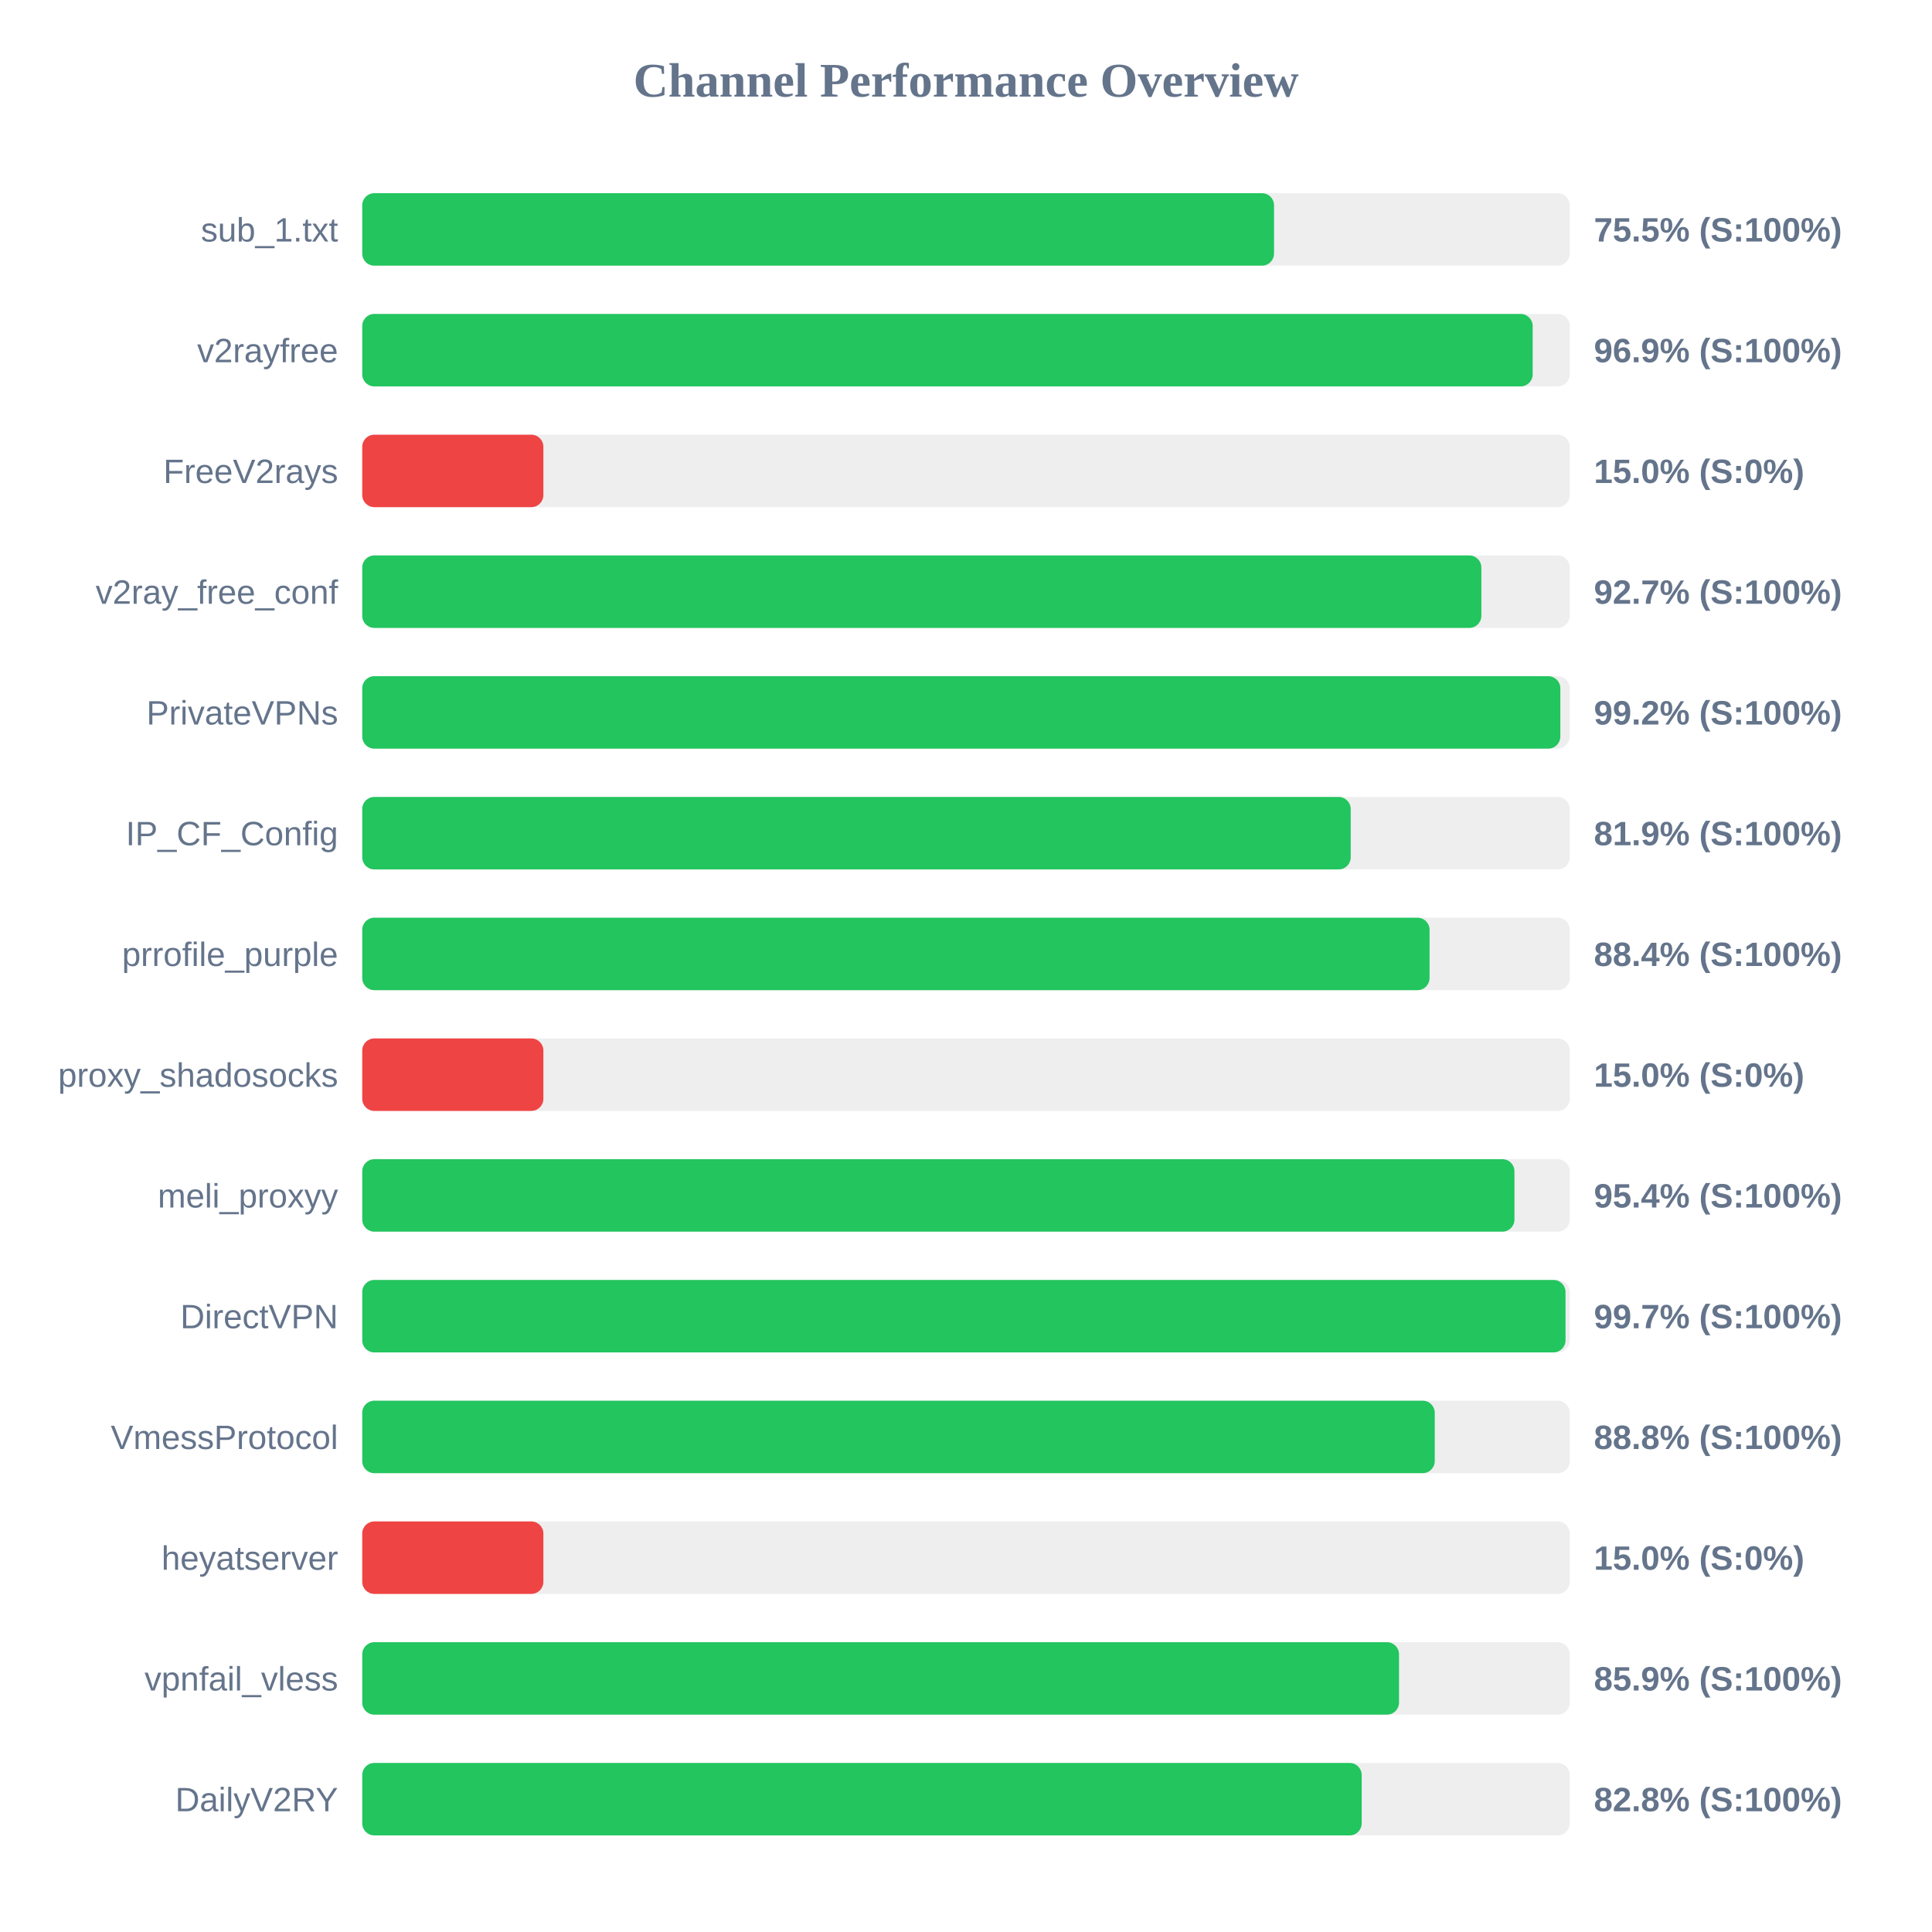
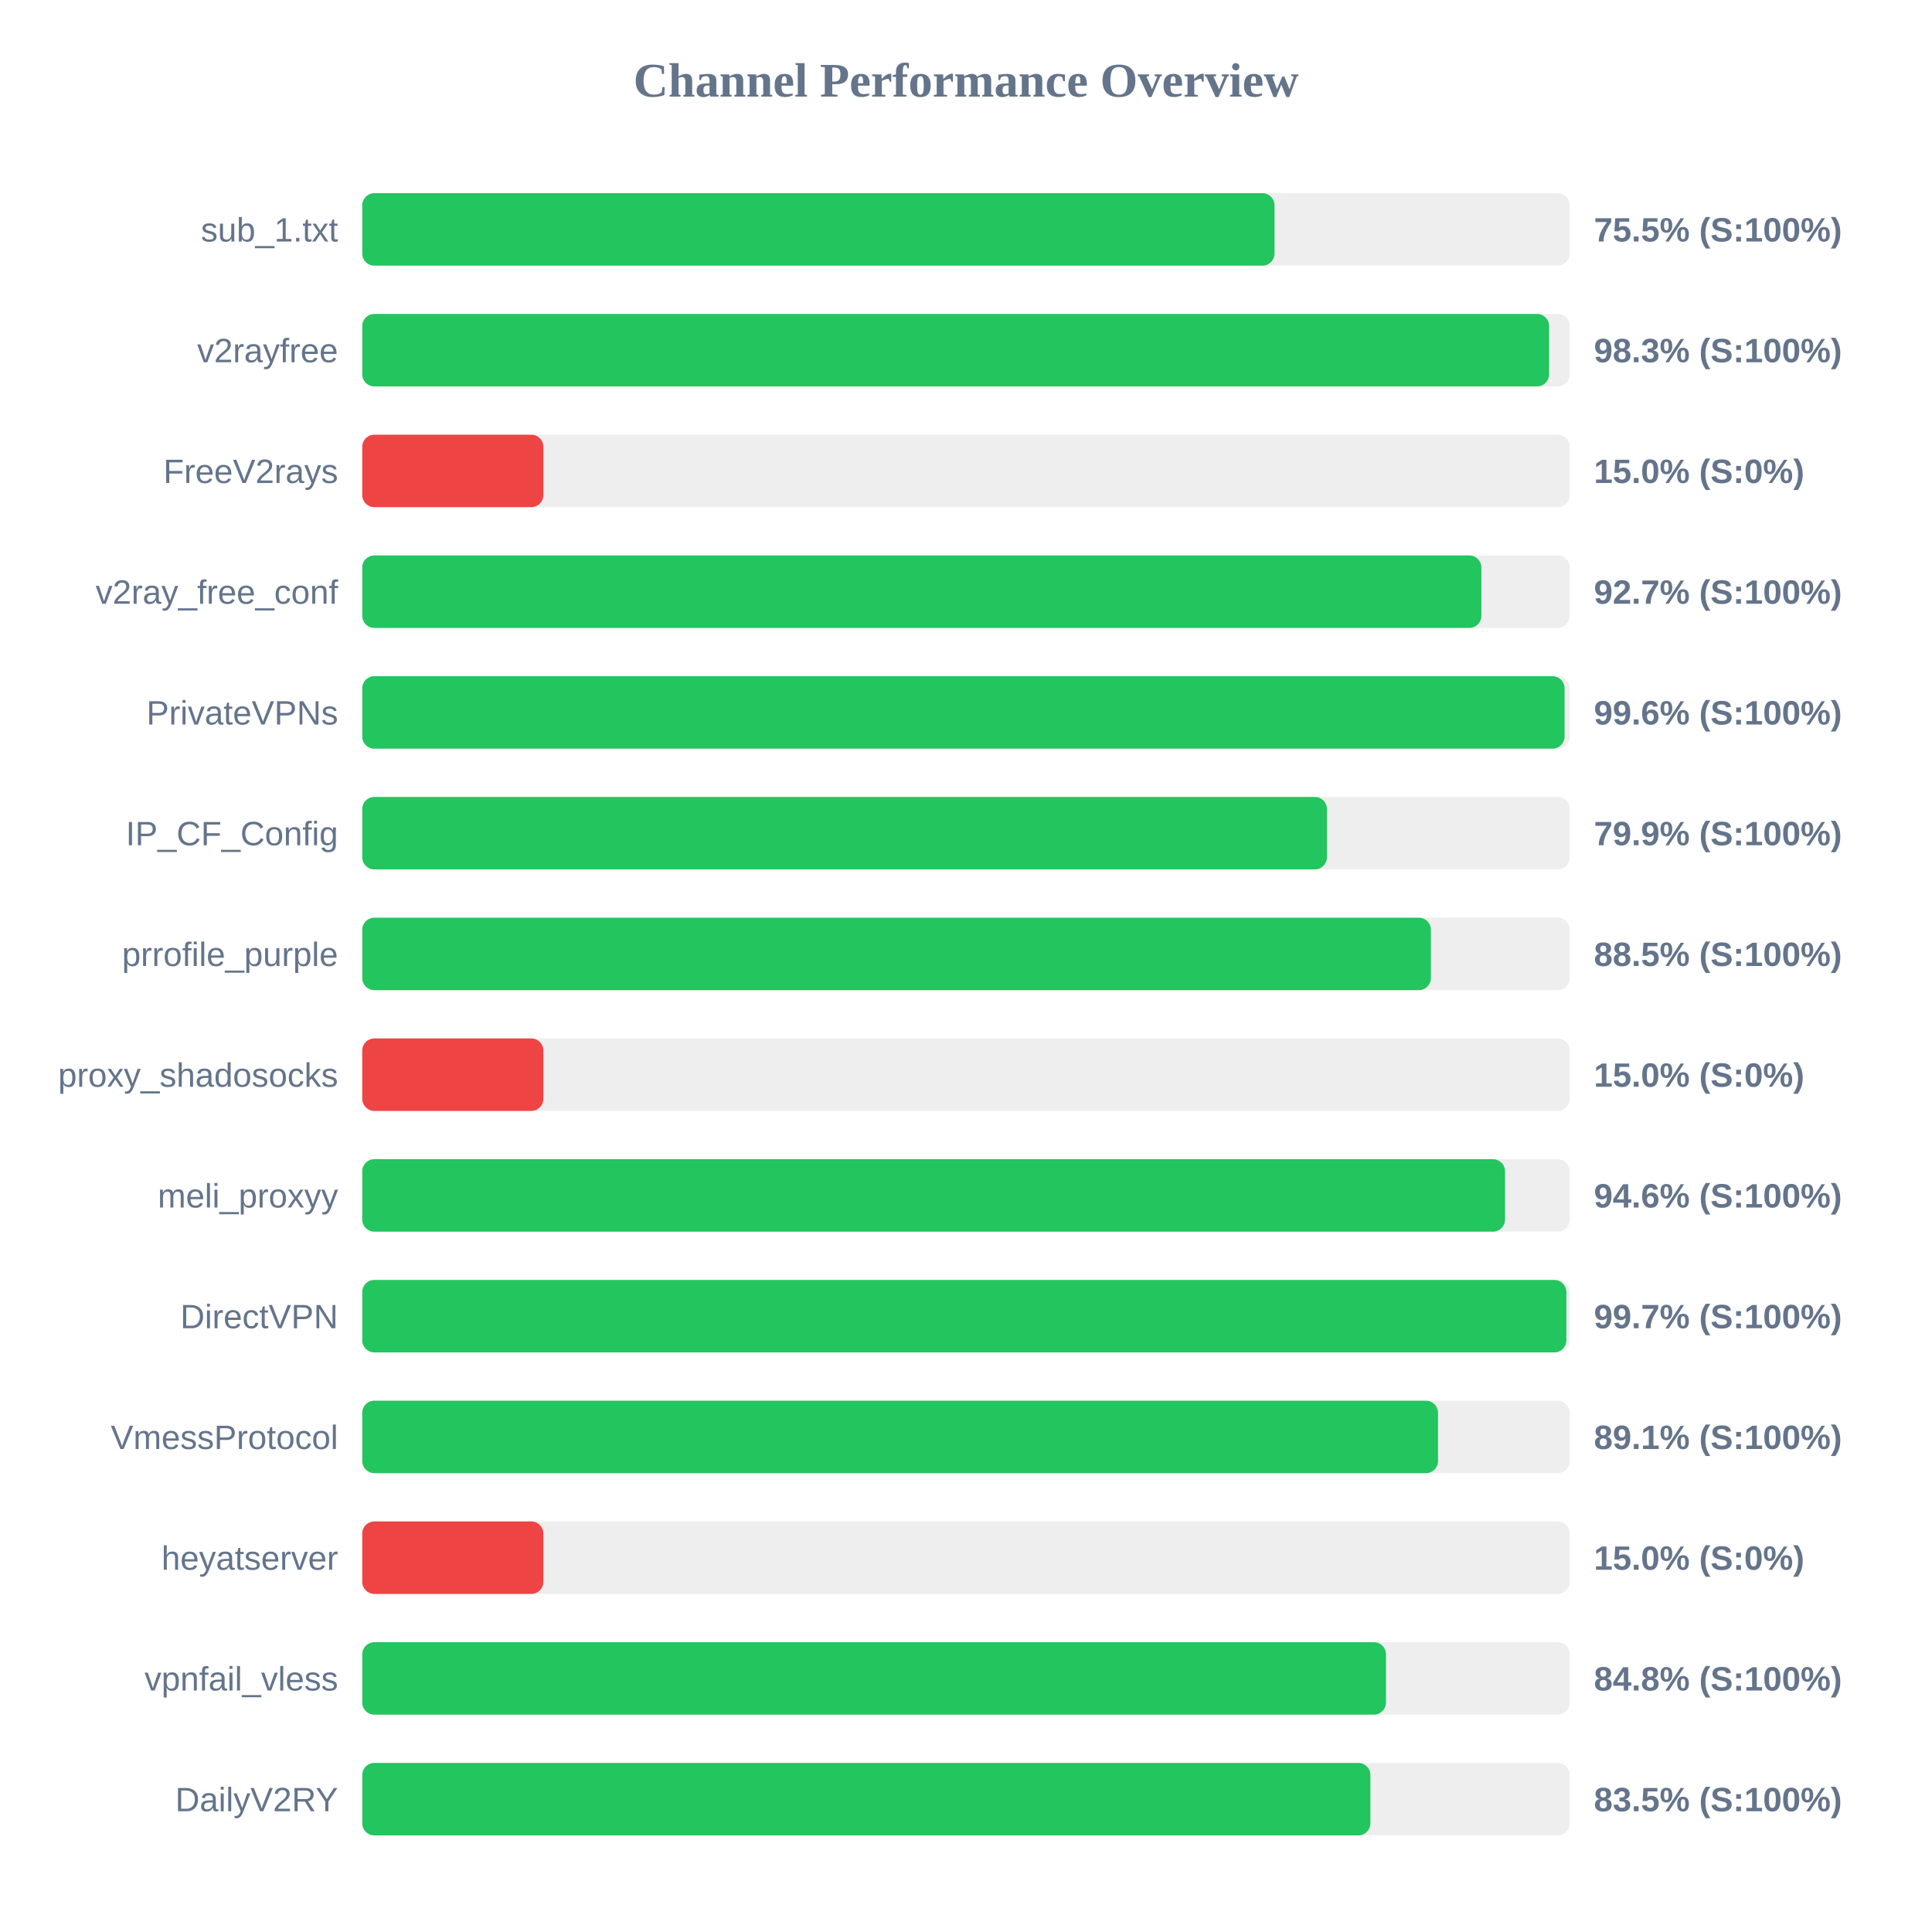
<svg xmlns="http://www.w3.org/2000/svg" width="800" height="800" version="1.1">
  <style>
        .row { font: 14px Arial; fill: #64748b; }
        .score { font: bold 14px Arial; fill: #64748b; }
    </style>
  <text x="400" y="40" text-anchor="middle" font-size="20px" font-weight="bold" fill="#64748b">Channel Performance Overview</text>
  <rect x="150" y="80" width="500" height="30" fill="#eee" rx="5" />
-   <rect x="150" y="80" width="377.55" height="30" fill="#22c55e" rx="5" />
+   <rect x="150" y="80" width="377.75" height="30" fill="#22c55e" rx="5" />
  <text x="140" y="100" text-anchor="end" class="row">sub_1.txt</text>
  <text x="660" y="100" text-anchor="start" class="score">75.5% (S:100%)</text>
  <rect x="150" y="130" width="500" height="30" fill="#eee" rx="5" />
-   <rect x="150" y="130" width="484.65" height="30" fill="#22c55e" rx="5" />
+   <rect x="150" y="130" width="491.45" height="30" fill="#22c55e" rx="5" />
  <text x="140" y="150" text-anchor="end" class="row">v2rayfree</text>
-   <text x="660" y="150" text-anchor="start" class="score">96.9% (S:100%)</text>
+   <text x="660" y="150" text-anchor="start" class="score">98.3% (S:100%)</text>
  <rect x="150" y="180" width="500" height="30" fill="#eee" rx="5" />
  <rect x="150" y="180" width="75.0" height="30" fill="#ef4444" rx="5" />
  <text x="140" y="200" text-anchor="end" class="row">FreeV2rays</text>
  <text x="660" y="200" text-anchor="start" class="score">15.0% (S:0%)</text>
  <rect x="150" y="230" width="500" height="30" fill="#eee" rx="5" />
  <rect x="150" y="230" width="463.4" height="30" fill="#22c55e" rx="5" />
  <text x="140" y="250" text-anchor="end" class="row">v2ray_free_conf</text>
  <text x="660" y="250" text-anchor="start" class="score">92.7% (S:100%)</text>
  <rect x="150" y="280" width="500" height="30" fill="#eee" rx="5" />
-   <rect x="150" y="280" width="496.1" height="30" fill="#22c55e" rx="5" />
+   <rect x="150" y="280" width="497.85" height="30" fill="#22c55e" rx="5" />
  <text x="140" y="300" text-anchor="end" class="row">PrivateVPNs</text>
-   <text x="660" y="300" text-anchor="start" class="score">99.2% (S:100%)</text>
+   <text x="660" y="300" text-anchor="start" class="score">99.6% (S:100%)</text>
  <rect x="150" y="330" width="500" height="30" fill="#eee" rx="5" />
-   <rect x="150" y="330" width="409.3" height="30" fill="#22c55e" rx="5" />
+   <rect x="150" y="330" width="399.45" height="30" fill="#22c55e" rx="5" />
  <text x="140" y="350" text-anchor="end" class="row">IP_CF_Config</text>
-   <text x="660" y="350" text-anchor="start" class="score">81.9% (S:100%)</text>
+   <text x="660" y="350" text-anchor="start" class="score">79.9% (S:100%)</text>
  <rect x="150" y="380" width="500" height="30" fill="#eee" rx="5" />
-   <rect x="150" y="380" width="441.95" height="30" fill="#22c55e" rx="5" />
+   <rect x="150" y="380" width="442.5" height="30" fill="#22c55e" rx="5" />
  <text x="140" y="400" text-anchor="end" class="row">prrofile_purple</text>
-   <text x="660" y="400" text-anchor="start" class="score">88.4% (S:100%)</text>
+   <text x="660" y="400" text-anchor="start" class="score">88.5% (S:100%)</text>
  <rect x="150" y="430" width="500" height="30" fill="#eee" rx="5" />
  <rect x="150" y="430" width="75.0" height="30" fill="#ef4444" rx="5" />
  <text x="140" y="450" text-anchor="end" class="row">proxy_shadosocks</text>
  <text x="660" y="450" text-anchor="start" class="score">15.0% (S:0%)</text>
  <rect x="150" y="480" width="500" height="30" fill="#eee" rx="5" />
-   <rect x="150" y="480" width="477.1" height="30" fill="#22c55e" rx="5" />
+   <rect x="150" y="480" width="473.2" height="30" fill="#22c55e" rx="5" />
  <text x="140" y="500" text-anchor="end" class="row">meli_proxyy</text>
-   <text x="660" y="500" text-anchor="start" class="score">95.4% (S:100%)</text>
+   <text x="660" y="500" text-anchor="start" class="score">94.6% (S:100%)</text>
  <rect x="150" y="530" width="500" height="30" fill="#eee" rx="5" />
-   <rect x="150" y="530" width="498.25" height="30" fill="#22c55e" rx="5" />
+   <rect x="150" y="530" width="498.6" height="30" fill="#22c55e" rx="5" />
  <text x="140" y="550" text-anchor="end" class="row">DirectVPN</text>
  <text x="660" y="550" text-anchor="start" class="score">99.7% (S:100%)</text>
  <rect x="150" y="580" width="500" height="30" fill="#eee" rx="5" />
-   <rect x="150" y="580" width="444.1" height="30" fill="#22c55e" rx="5" />
+   <rect x="150" y="580" width="445.45" height="30" fill="#22c55e" rx="5" />
  <text x="140" y="600" text-anchor="end" class="row">VmessProtocol</text>
-   <text x="660" y="600" text-anchor="start" class="score">88.8% (S:100%)</text>
+   <text x="660" y="600" text-anchor="start" class="score">89.1% (S:100%)</text>
  <rect x="150" y="630" width="500" height="30" fill="#eee" rx="5" />
  <rect x="150" y="630" width="75.0" height="30" fill="#ef4444" rx="5" />
  <text x="140" y="650" text-anchor="end" class="row">heyatserver</text>
  <text x="660" y="650" text-anchor="start" class="score">15.0% (S:0%)</text>
  <rect x="150" y="680" width="500" height="30" fill="#eee" rx="5" />
-   <rect x="150" y="680" width="429.3" height="30" fill="#22c55e" rx="5" />
+   <rect x="150" y="680" width="423.9" height="30" fill="#22c55e" rx="5" />
  <text x="140" y="700" text-anchor="end" class="row">vpnfail_vless</text>
-   <text x="660" y="700" text-anchor="start" class="score">85.9% (S:100%)</text>
+   <text x="660" y="700" text-anchor="start" class="score">84.8% (S:100%)</text>
  <rect x="150" y="730" width="500" height="30" fill="#eee" rx="5" />
-   <rect x="150" y="730" width="413.85" height="30" fill="#22c55e" rx="5" />
+   <rect x="150" y="730" width="417.45" height="30" fill="#22c55e" rx="5" />
  <text x="140" y="750" text-anchor="end" class="row">DailyV2RY</text>
-   <text x="660" y="750" text-anchor="start" class="score">82.8% (S:100%)</text>
+   <text x="660" y="750" text-anchor="start" class="score">83.5% (S:100%)</text>
</svg>
